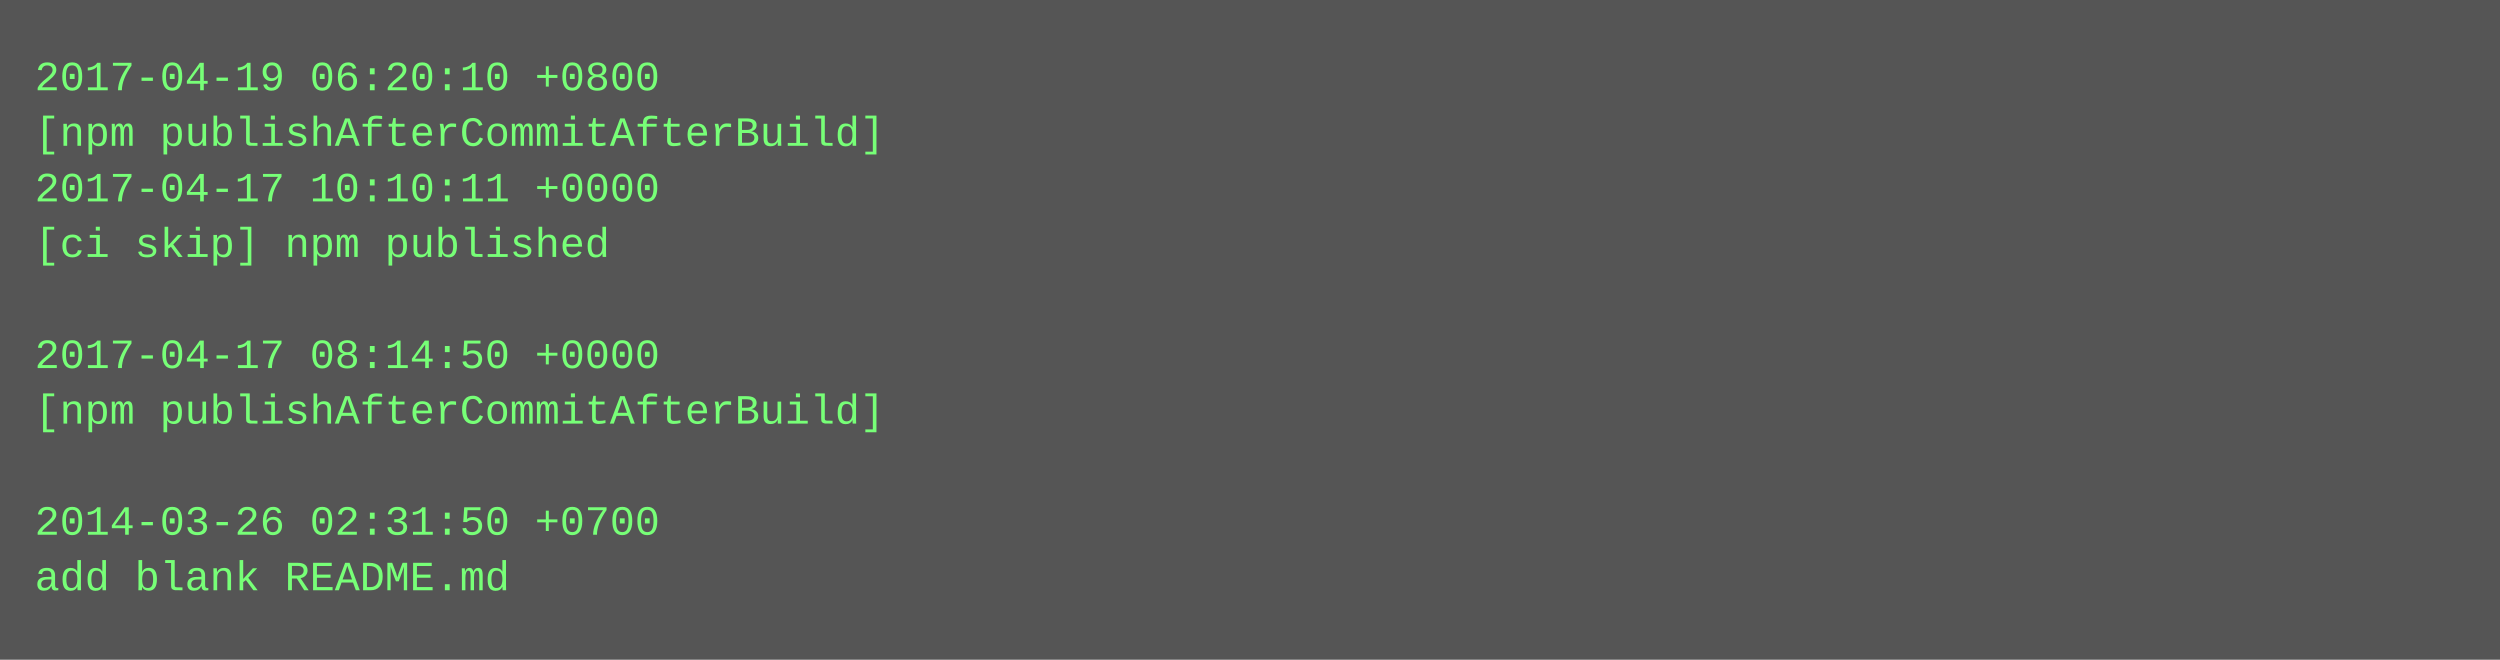
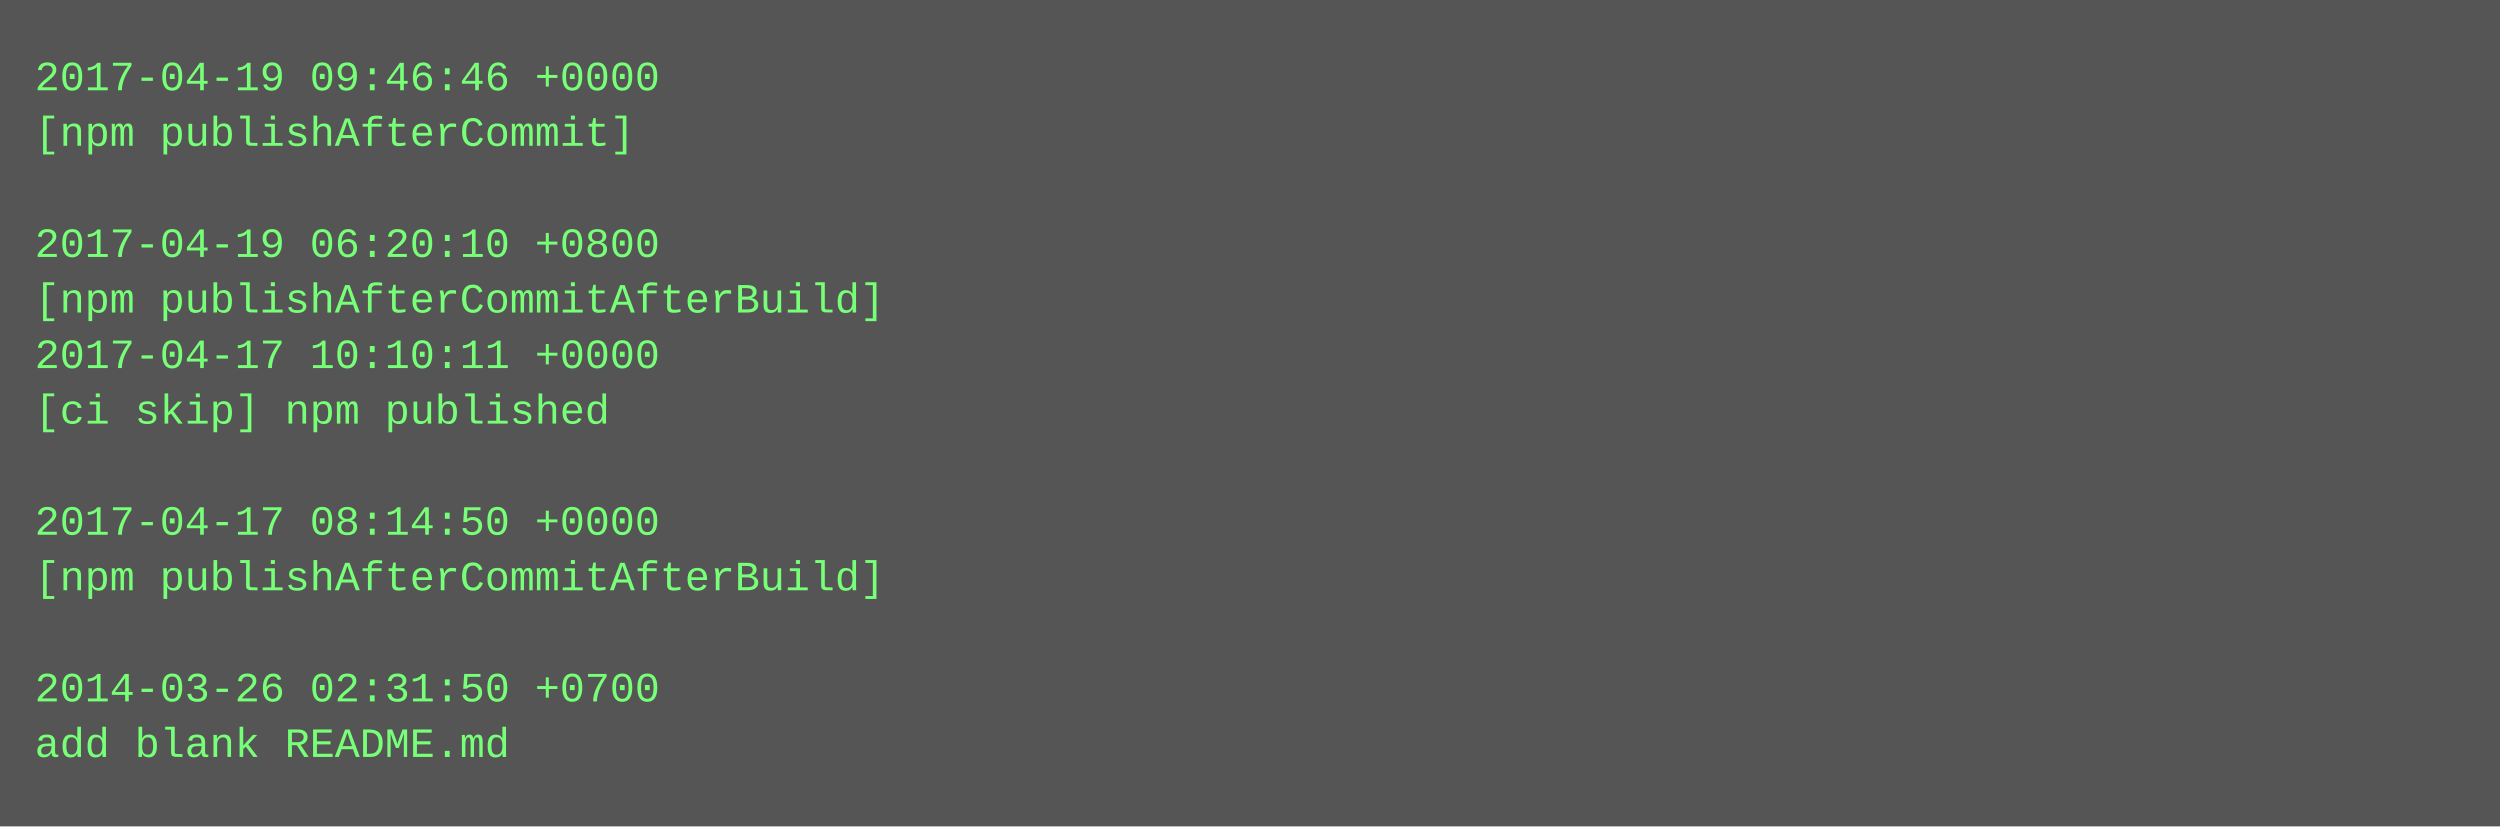
- <svg xmlns="http://www.w3.org/2000/svg" height="190" width="720">
-   <rect height="190" fill="#555" width="720" />
+ <svg xmlns="http://www.w3.org/2000/svg" height="238" width="720">
+   <rect height="238" fill="#555" width="720" />
  <text fill="#7f7" font-family="Courier New" font-size="12" xml:space="preserve">
-     <tspan x="10" y="26">2017-04-19 06:20:10 +0800</tspan>
-     <tspan x="10" y="42">[npm publishAfterCommitAfterBuild]</tspan>
-     <tspan x="10" y="58">2017-04-17 10:10:11 +0000</tspan>
-     <tspan x="10" y="74">[ci skip] npm published</tspan>
-     <tspan x="10" y="90" />
-     <tspan x="10" y="106">2017-04-17 08:14:50 +0000</tspan>
-     <tspan x="10" y="122">[npm publishAfterCommitAfterBuild]</tspan>
+     <tspan x="10" y="26">2017-04-19 09:46:46 +0000</tspan>
+     <tspan x="10" y="42">[npm publishAfterCommit]</tspan>
+     <tspan x="10" y="58" />
+     <tspan x="10" y="74">2017-04-19 06:20:10 +0800</tspan>
+     <tspan x="10" y="90">[npm publishAfterCommitAfterBuild]</tspan>
+     <tspan x="10" y="106">2017-04-17 10:10:11 +0000</tspan>
+     <tspan x="10" y="122">[ci skip] npm published</tspan>
    <tspan x="10" y="138" />
-     <tspan x="10" y="154">2014-03-26 02:31:50 +0700</tspan>
-     <tspan x="10" y="170">add blank README.md</tspan>
+     <tspan x="10" y="154">2017-04-17 08:14:50 +0000</tspan>
+     <tspan x="10" y="170">[npm publishAfterCommitAfterBuild]</tspan>
+     <tspan x="10" y="186" />
+     <tspan x="10" y="202">2014-03-26 02:31:50 +0700</tspan>
+     <tspan x="10" y="218">add blank README.md</tspan>
  </text>
</svg>
